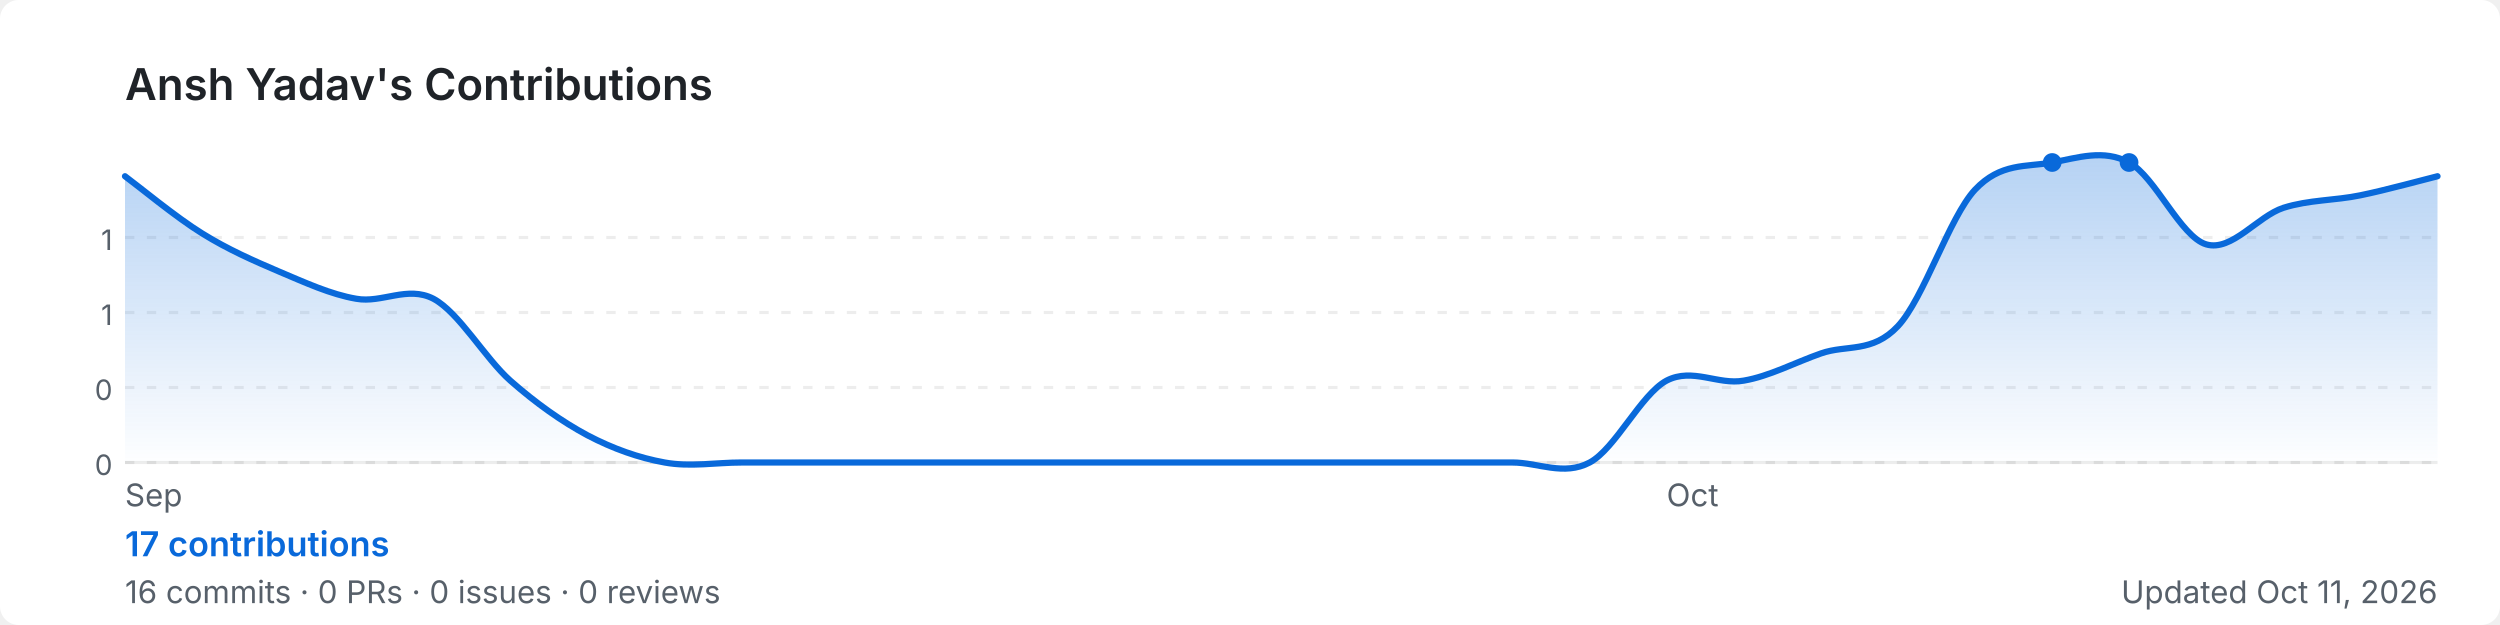
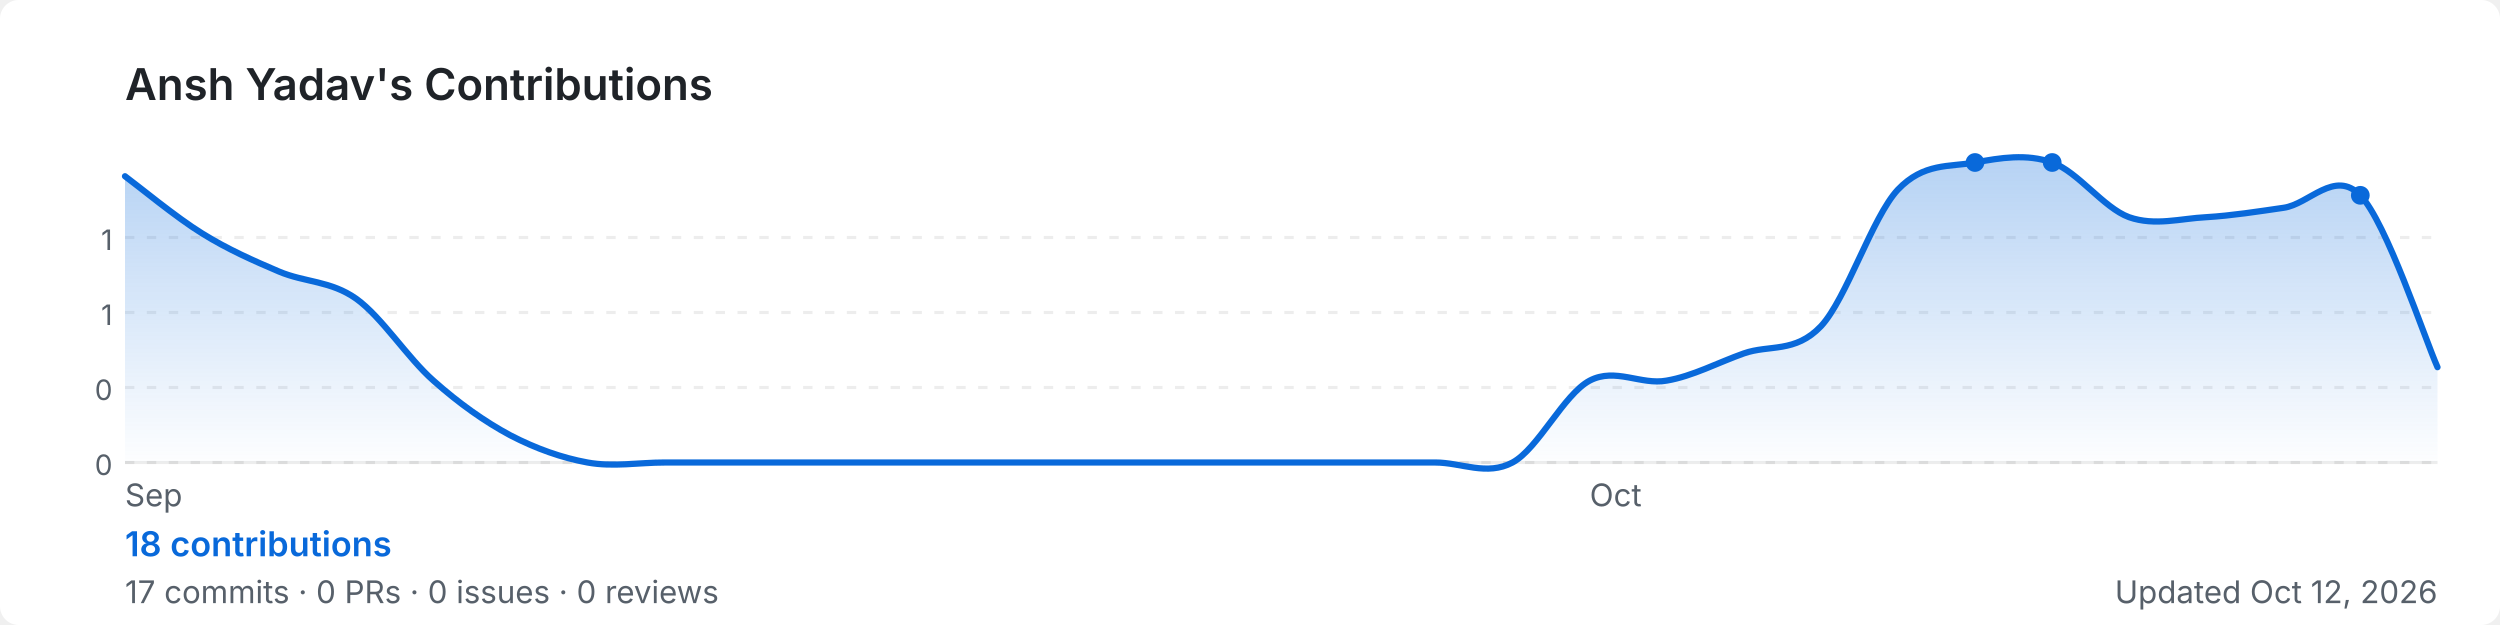
<svg xmlns="http://www.w3.org/2000/svg" width="800" height="200" viewBox="0 0 800 200" role="img" aria-label="Ansh Yadav's GitHub contribution graph">
  <defs>
-     <linearGradient id="area-xewv0" x1="0" y1="0" x2="0" y2="1">
+     <linearGradient id="area-35bsq" x1="0" y1="0" x2="0" y2="1">
      <stop offset="0%" stop-color="rgba(9,105,218,0.3)" />
      <stop offset="100%" stop-color="rgba(9,105,218,0)" />
    </linearGradient>
  </defs>
  <rect width="800" height="200" rx="6" fill="#ffffff" />
  <text x="40" y="32" font-size="14" font-weight="600" fill="#1f2328" font-family="-apple-system,BlinkMacSystemFont,'Segoe UI',sans-serif">
    Ansh Yadav's Contributions
  </text>
  <line x1="40" y1="76.0" x2="780" y2="76.0" stroke="rgba(27,31,35,0.08)" stroke-width="1" stroke-dasharray="3,4" />
  <text x="36" y="80.0" font-size="9" fill="#57606a" font-family="-apple-system,BlinkMacSystemFont,'Segoe UI',sans-serif" text-anchor="end">1</text>
  <line x1="40" y1="100.0" x2="780" y2="100.0" stroke="rgba(27,31,35,0.08)" stroke-width="1" stroke-dasharray="3,4" />
  <text x="36" y="104.0" font-size="9" fill="#57606a" font-family="-apple-system,BlinkMacSystemFont,'Segoe UI',sans-serif" text-anchor="end">1</text>
  <line x1="40" y1="124.0" x2="780" y2="124.0" stroke="rgba(27,31,35,0.08)" stroke-width="1" stroke-dasharray="3,4" />
  <text x="36" y="128.0" font-size="9" fill="#57606a" font-family="-apple-system,BlinkMacSystemFont,'Segoe UI',sans-serif" text-anchor="end">0</text>
  <line x1="40" y1="148.0" x2="780" y2="148.0" stroke="rgba(27,31,35,0.08)" stroke-width="1" stroke-dasharray="3,4" />
  <text x="36" y="152.0" font-size="9" fill="#57606a" font-family="-apple-system,BlinkMacSystemFont,'Segoe UI',sans-serif" text-anchor="end">0</text>
  <line x1="40" y1="148" x2="780" y2="148" stroke="rgba(27,31,35,0.08)" stroke-width="1" />
-   <path d="M 40.0,56.4 C 44.1,59.4 56.4,69.6 64.7,74.7 C 72.9,79.8 81.1,83.4 89.3,86.9 C 97.6,90.4 105.8,94.2 114.0,95.6 C 122.2,97.1 130.4,91.3 138.7,95.6 C 146.9,100.0 155.1,114.5 163.3,121.8 C 171.6,129.1 179.8,134.9 188.0,139.3 C 196.2,143.6 204.4,146.5 212.7,148.0 C 220.9,149.5 229.1,148.0 237.3,148.0 C 245.6,148.0 253.8,148.0 262.0,148.0 C 270.2,148.0 278.4,148.0 286.7,148.0 C 294.9,148.0 303.1,148.0 311.3,148.0 C 319.6,148.0 327.8,148.0 336.0,148.0 C 344.2,148.0 352.4,148.0 360.7,148.0 C 368.9,148.0 377.1,148.0 385.3,148.0 C 393.6,148.0 401.8,148.0 410.0,148.0 C 418.2,148.0 426.4,148.0 434.7,148.0 C 442.9,148.0 451.1,148.0 459.3,148.0 C 467.6,148.0 475.8,148.0 484.0,148.0 C 492.2,148.0 500.4,152.4 508.7,148.0 C 516.9,143.6 525.1,126.2 533.3,121.8 C 541.6,117.5 549.8,123.3 558.0,121.8 C 566.2,120.4 574.4,116.0 582.7,113.1 C 590.9,110.2 599.1,113.1 607.3,104.4 C 615.6,95.6 623.8,69.5 632.0,60.7 C 640.2,52.0 648.4,53.5 656.7,52.0 C 664.9,50.5 673.1,47.6 681.3,52.0 C 689.6,56.4 697.8,75.8 706.0,78.2 C 714.2,80.6 722.4,69.2 730.7,66.5 C 738.9,63.9 747.1,64.2 755.3,62.5 C 763.6,60.8 775.9,57.4 780.0,56.4 L 780.0,148 L 40.0,148 Z" fill="url(#area-xewv0)" />
-   <path d="M 40.0,56.4 C 44.1,59.4 56.4,69.6 64.7,74.7 C 72.9,79.8 81.1,83.4 89.3,86.9 C 97.6,90.4 105.8,94.2 114.0,95.6 C 122.2,97.1 130.4,91.3 138.7,95.6 C 146.9,100.0 155.1,114.5 163.3,121.8 C 171.6,129.1 179.8,134.9 188.0,139.3 C 196.2,143.6 204.4,146.5 212.7,148.0 C 220.9,149.5 229.1,148.0 237.3,148.0 C 245.6,148.0 253.8,148.0 262.0,148.0 C 270.2,148.0 278.4,148.0 286.7,148.0 C 294.9,148.0 303.1,148.0 311.3,148.0 C 319.6,148.0 327.8,148.0 336.0,148.0 C 344.2,148.0 352.4,148.0 360.7,148.0 C 368.9,148.0 377.1,148.0 385.3,148.0 C 393.6,148.0 401.8,148.0 410.0,148.0 C 418.2,148.0 426.4,148.0 434.7,148.0 C 442.9,148.0 451.1,148.0 459.3,148.0 C 467.6,148.0 475.8,148.0 484.0,148.0 C 492.2,148.0 500.4,152.4 508.7,148.0 C 516.9,143.6 525.1,126.2 533.3,121.8 C 541.6,117.5 549.8,123.3 558.0,121.8 C 566.2,120.4 574.4,116.0 582.7,113.1 C 590.9,110.2 599.1,113.1 607.3,104.4 C 615.6,95.6 623.8,69.5 632.0,60.7 C 640.2,52.0 648.4,53.5 656.7,52.0 C 664.9,50.5 673.1,47.6 681.3,52.0 C 689.6,56.4 697.8,75.8 706.0,78.2 C 714.2,80.6 722.4,69.2 730.7,66.5 C 738.9,63.9 747.1,64.2 755.3,62.5 C 763.6,60.8 775.9,57.4 780.0,56.4" fill="none" stroke="#0969da" stroke-width="2" stroke-linejoin="round" stroke-linecap="round" />
+   <path d="M 40.0,56.4 C 44.1,59.4 56.4,69.6 64.7,74.7 C 72.9,79.8 81.1,83.4 89.3,86.9 C 97.6,90.4 105.8,89.8 114.0,95.6 C 122.2,101.5 130.4,114.5 138.7,121.8 C 146.9,129.1 155.1,134.9 163.3,139.3 C 171.6,143.6 179.8,146.5 188.0,148.0 C 196.2,149.5 204.4,148.0 212.7,148.0 C 220.9,148.0 229.1,148.0 237.3,148.0 C 245.6,148.0 253.8,148.0 262.0,148.0 C 270.2,148.0 278.4,148.0 286.7,148.0 C 294.9,148.0 303.1,148.0 311.3,148.0 C 319.6,148.0 327.8,148.0 336.0,148.0 C 344.2,148.0 352.4,148.0 360.7,148.0 C 368.9,148.0 377.1,148.0 385.3,148.0 C 393.6,148.0 401.8,148.0 410.0,148.0 C 418.2,148.0 426.4,148.0 434.7,148.0 C 442.9,148.0 451.1,148.0 459.3,148.0 C 467.6,148.0 475.8,152.4 484.0,148.0 C 492.2,143.6 500.4,126.2 508.7,121.8 C 516.9,117.5 525.1,123.3 533.3,121.8 C 541.6,120.4 549.8,116.0 558.0,113.1 C 566.2,110.2 574.4,113.1 582.7,104.4 C 590.9,95.6 599.1,69.5 607.3,60.7 C 615.6,52.0 623.8,53.5 632.0,52.0 C 640.2,50.5 648.4,49.1 656.7,52.0 C 664.9,54.9 673.1,66.5 681.3,69.5 C 689.6,72.4 697.8,69.9 706.0,69.5 C 714.2,69.0 722.4,67.7 730.7,66.5 C 738.9,65.4 747.1,54.0 755.3,62.5 C 763.6,71.0 775.9,108.3 780.0,117.5 L 780.0,148 L 40.0,148 Z" fill="url(#area-35bsq)" />
+   <path d="M 40.0,56.4 C 44.1,59.4 56.4,69.6 64.7,74.7 C 72.9,79.8 81.1,83.4 89.3,86.9 C 97.6,90.4 105.8,89.8 114.0,95.6 C 122.2,101.5 130.4,114.5 138.7,121.8 C 146.9,129.1 155.1,134.9 163.3,139.3 C 171.6,143.6 179.8,146.5 188.0,148.0 C 196.2,149.5 204.4,148.0 212.7,148.0 C 220.9,148.0 229.1,148.0 237.3,148.0 C 245.6,148.0 253.8,148.0 262.0,148.0 C 270.2,148.0 278.4,148.0 286.7,148.0 C 294.9,148.0 303.1,148.0 311.3,148.0 C 319.6,148.0 327.8,148.0 336.0,148.0 C 344.2,148.0 352.4,148.0 360.7,148.0 C 368.9,148.0 377.1,148.0 385.3,148.0 C 393.6,148.0 401.8,148.0 410.0,148.0 C 418.2,148.0 426.4,148.0 434.7,148.0 C 442.9,148.0 451.1,148.0 459.3,148.0 C 467.6,148.0 475.8,152.4 484.0,148.0 C 492.2,143.6 500.4,126.2 508.7,121.8 C 516.9,117.5 525.1,123.3 533.3,121.8 C 541.6,120.4 549.8,116.0 558.0,113.1 C 566.2,110.2 574.4,113.1 582.7,104.4 C 590.9,95.6 599.1,69.5 607.3,60.7 C 615.6,52.0 623.8,53.5 632.0,52.0 C 640.2,50.5 648.4,49.1 656.7,52.0 C 664.9,54.9 673.1,66.5 681.3,69.5 C 689.6,72.4 697.8,69.9 706.0,69.5 C 714.2,69.0 722.4,67.7 730.7,66.5 C 738.9,65.4 747.1,54.0 755.3,62.5 C 763.6,71.0 775.9,108.3 780.0,117.5" fill="none" stroke="#0969da" stroke-width="2" stroke-linejoin="round" stroke-linecap="round" />
+   <circle cx="632.0" cy="52.0" r="3" fill="#0969da">
+     </circle>
  <circle cx="656.7" cy="52.0" r="3" fill="#0969da">
    </circle>
-   <circle cx="681.3" cy="52.0" r="3" fill="#0969da">
+   <circle cx="755.3" cy="62.5" r="3" fill="#0969da">
    </circle>
  <text x="40.0" y="162" font-size="10" fill="#57606a" font-family="-apple-system,BlinkMacSystemFont,'Segoe UI',sans-serif">Sep</text>
-   <text x="533.3" y="162" font-size="10" fill="#57606a" font-family="-apple-system,BlinkMacSystemFont,'Segoe UI',sans-serif">Oct</text>
+   <text x="508.7" y="162" font-size="10" fill="#57606a" font-family="-apple-system,BlinkMacSystemFont,'Segoe UI',sans-serif">Oct</text>
  <text x="40" y="178" font-size="11" font-weight="600" fill="#0969da" font-family="-apple-system,BlinkMacSystemFont,'Segoe UI',sans-serif">
-     17 contributions
+     18 contributions
  </text>
  <text x="40" y="193" font-size="10" fill="#57606a" font-family="-apple-system,BlinkMacSystemFont,'Segoe UI',sans-serif">
-     16 commits · 0 PRs · 0 issues · 0 reviews
+     17 commits · 0 PRs · 0 issues · 0 reviews
  </text>
  <text x="780" y="193" font-size="10" fill="#57606a" text-anchor="end" font-family="-apple-system,BlinkMacSystemFont,'Segoe UI',sans-serif">
-     Updated Oct 11, 2026
+     Updated Oct 12, 2026
  </text>
</svg>
